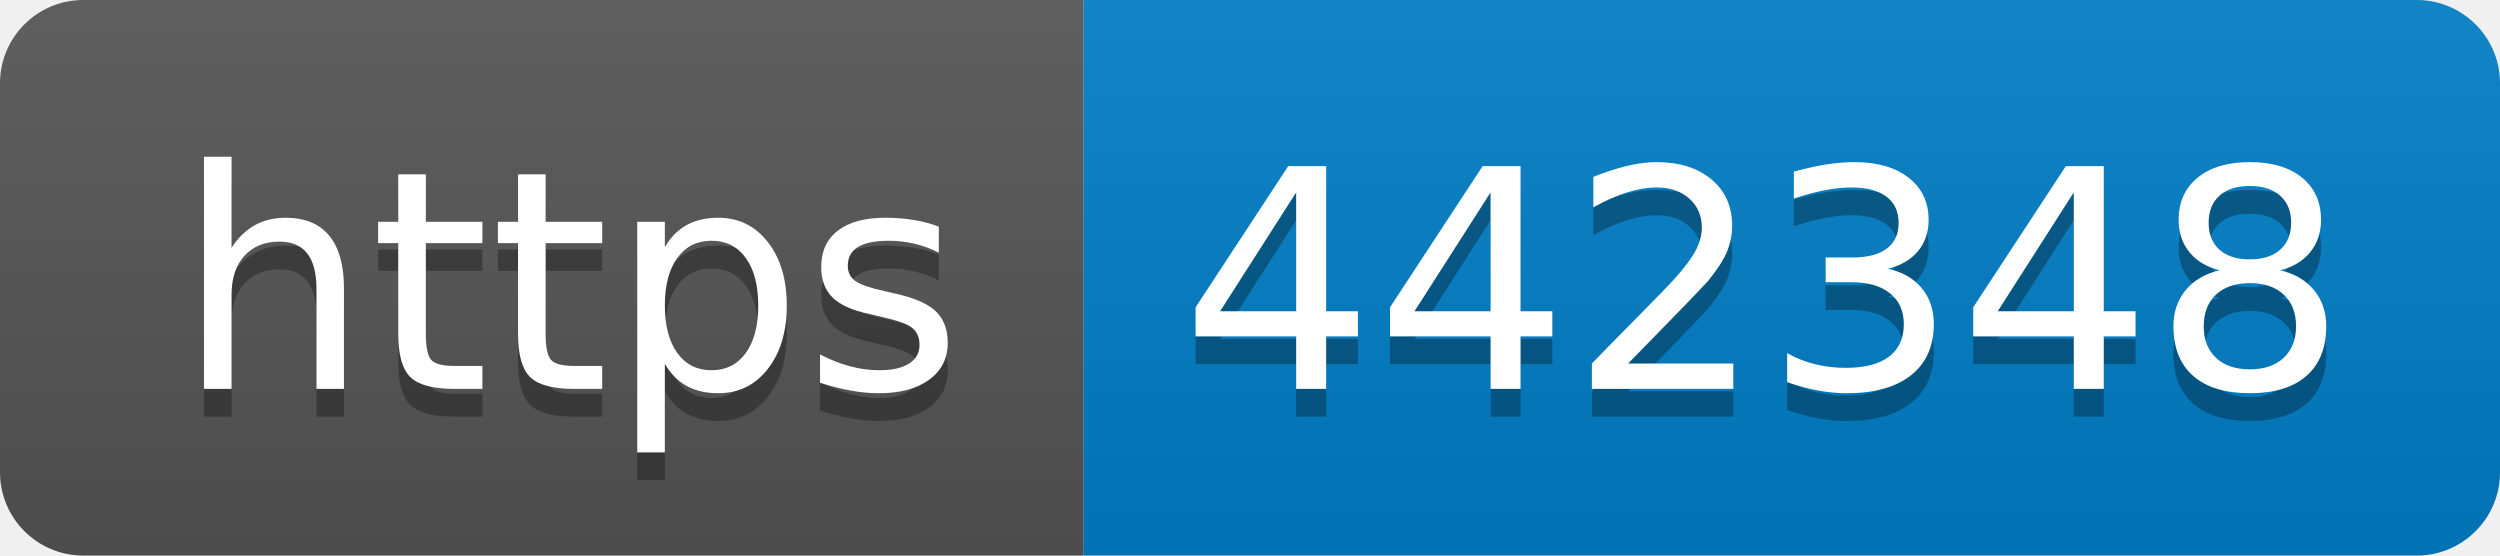
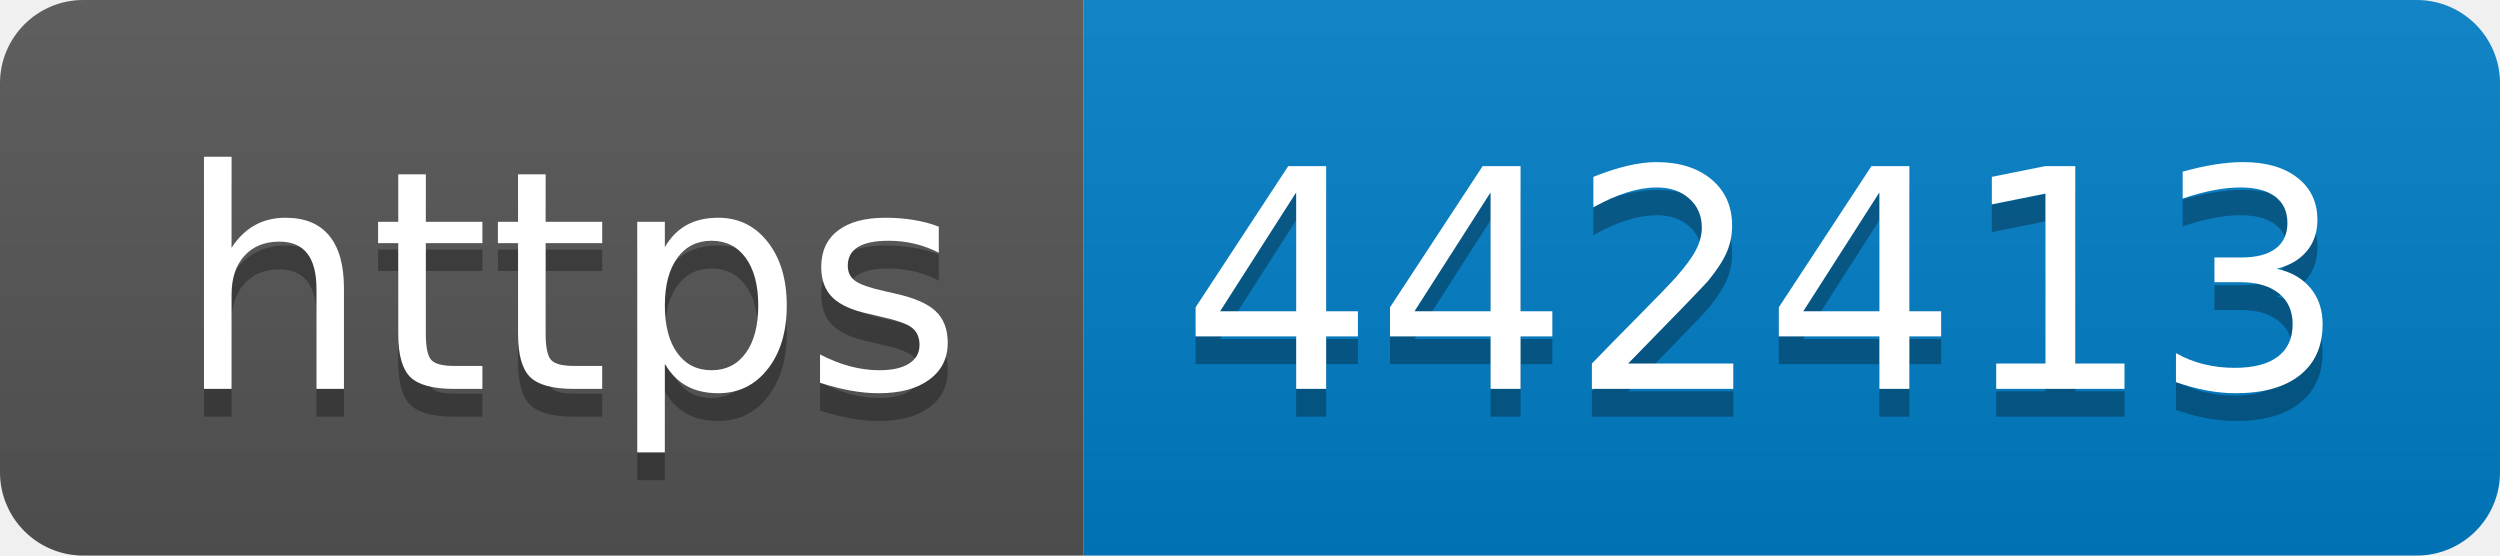
- <svg xmlns="http://www.w3.org/2000/svg" width="90" height="20" role="img" aria-label="https: 442348">
+ <svg xmlns="http://www.w3.org/2000/svg" width="90" height="20" role="img" aria-label="https: 442413">
  <linearGradient id="s" x2="0" y2="100%">
    <stop offset="0" stop-color="#bbb" stop-opacity=".1" />
    <stop offset="1" stop-opacity=".1" />
  </linearGradient>
  <clipPath id="r">
    <rect width="90" height="20" rx="3" fill="#fff" />
  </clipPath>
  <g clip-path="url(#r)">
    <rect width="39" height="20" fill="#555" />
    <rect x="39" width="51" height="20" fill="#007ec6" />
    <rect width="90" height="20" fill="url(#s)" />
  </g>
  <g fill="#fff" text-anchor="middle" font-family="Verdana,Geneva,DejaVu Sans,sans-serif" text-rendering="geometricPrecision" font-size="110">
    <text aria-hidden="true" x="205" y="150" fill="#010101" fill-opacity=".3" transform="scale(.1)" textLength="290">https</text>
    <text x="205" y="140" transform="scale(.1)" fill="#fff" textLength="290">https</text>
-     <text aria-hidden="true" x="635" y="150" fill="#010101" fill-opacity=".3" transform="scale(.1)" textLength="410">442348</text>
-     <text x="635" y="140" transform="scale(.1)" fill="#fff" textLength="410">442348</text>
+     <text aria-hidden="true" x="635" y="150" fill="#010101" fill-opacity=".3" transform="scale(.1)" textLength="410">442413</text>
+     <text x="635" y="140" transform="scale(.1)" fill="#fff" textLength="410">442413</text>
  </g>
</svg>
